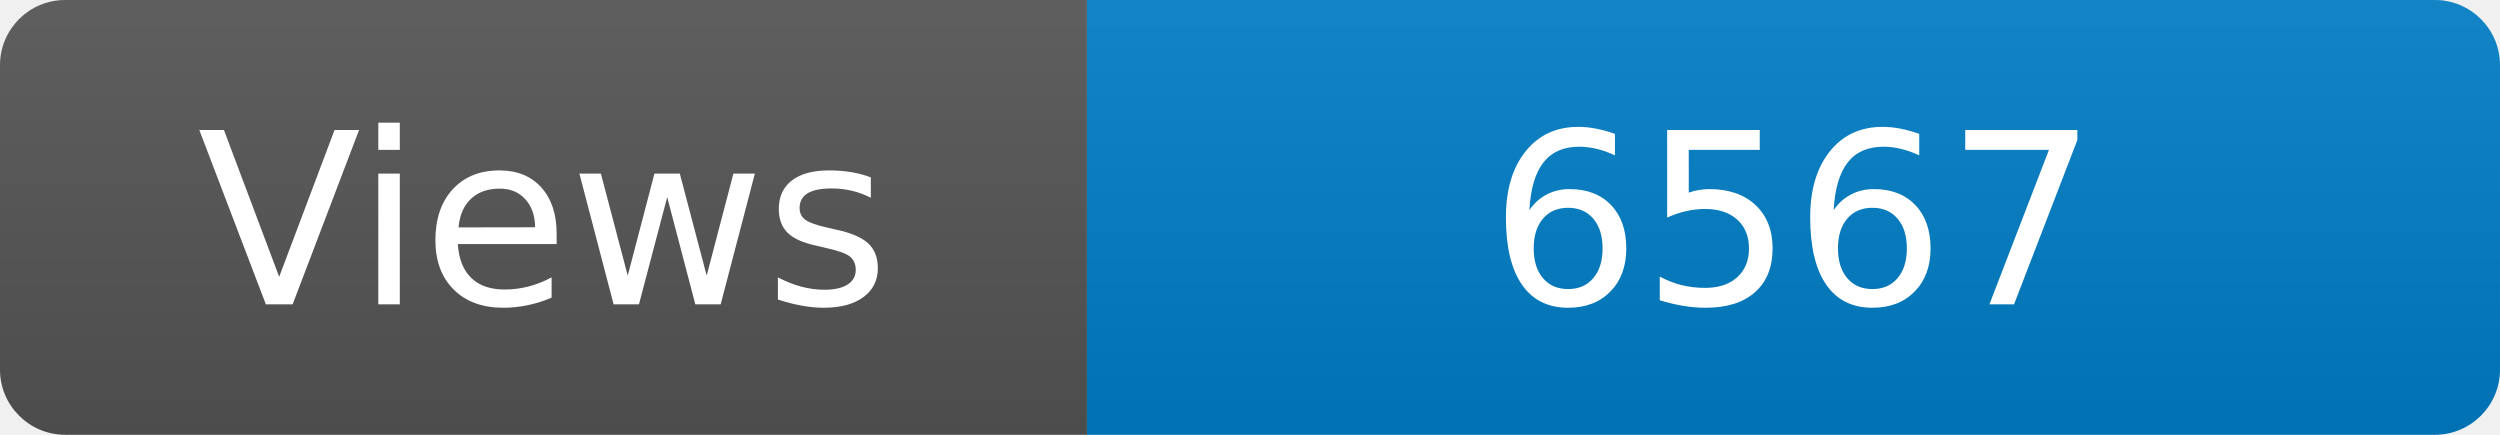
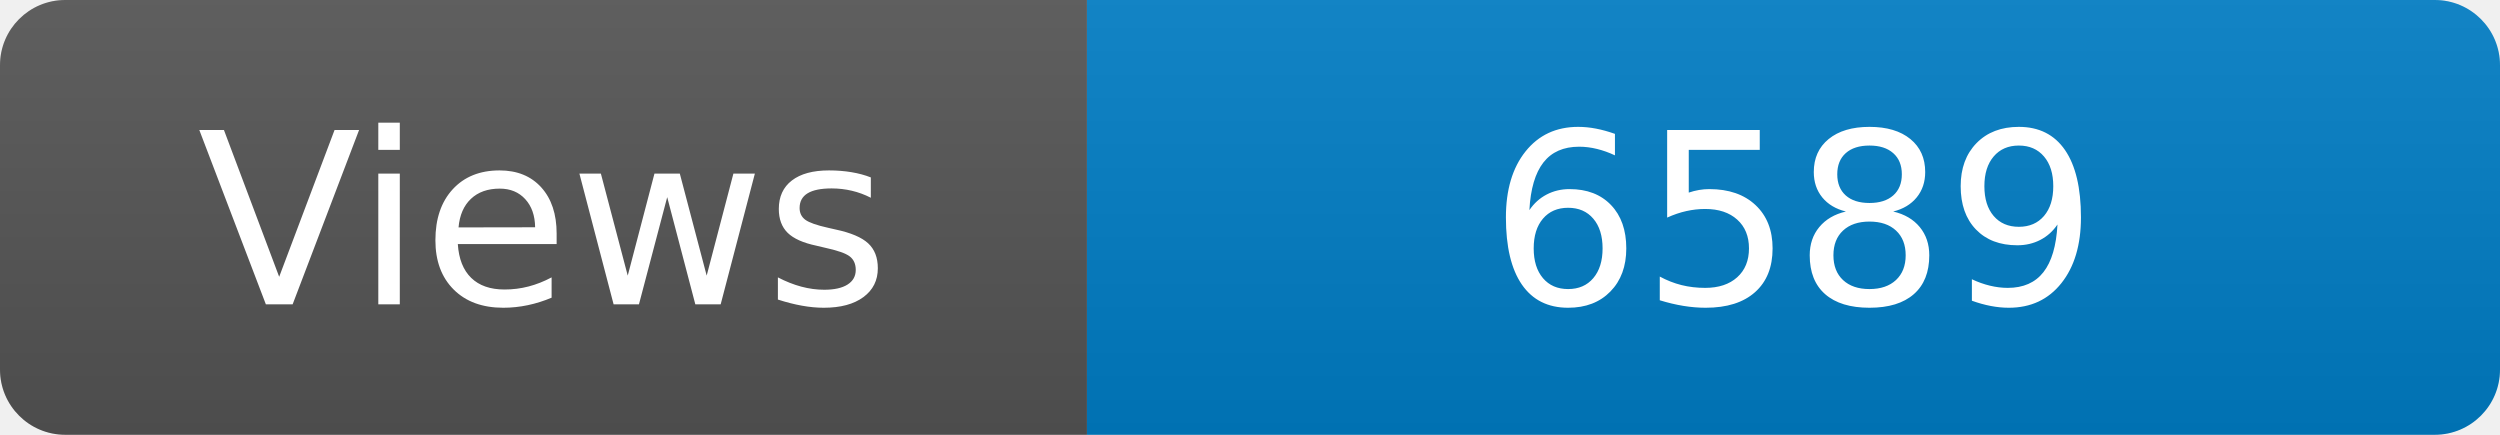
<svg xmlns="http://www.w3.org/2000/svg" width="115" height="20" role="img" aria-label="Maintained?: yes">
  <linearGradient id="s" x2="0" y2="100%">
    <stop offset="0" stop-color="#bbb" stop-opacity=".1" />
    <stop offset="1" stop-opacity=".1" />
  </linearGradient>
  <clipPath id="r">
    <rect width="115" height="20" rx="3" fill="#fff" />
  </clipPath>
  <g clip-path="url(#r)">
    <rect width="50" height="20" fill="#555" />
    <rect x="50" width="160" height="20" fill="#007ec6" />
    <rect width="115" height="20" fill="url(#s)" />
  </g>
  <g fill="#fff" text-anchor="middle" font-family="Verdana,Geneva,DejaVu Sans,sans-serif" font-size="110">
    <text x="250" y="140" transform="scale(.1)" fill="#fff">Views</text>
-     <text x="825" y="140" transform="scale(.1)" fill="#fff">6567</text>
+     <text x="825" y="140" transform="scale(.1)" fill="#fff">6589</text>
  </g>
</svg>
